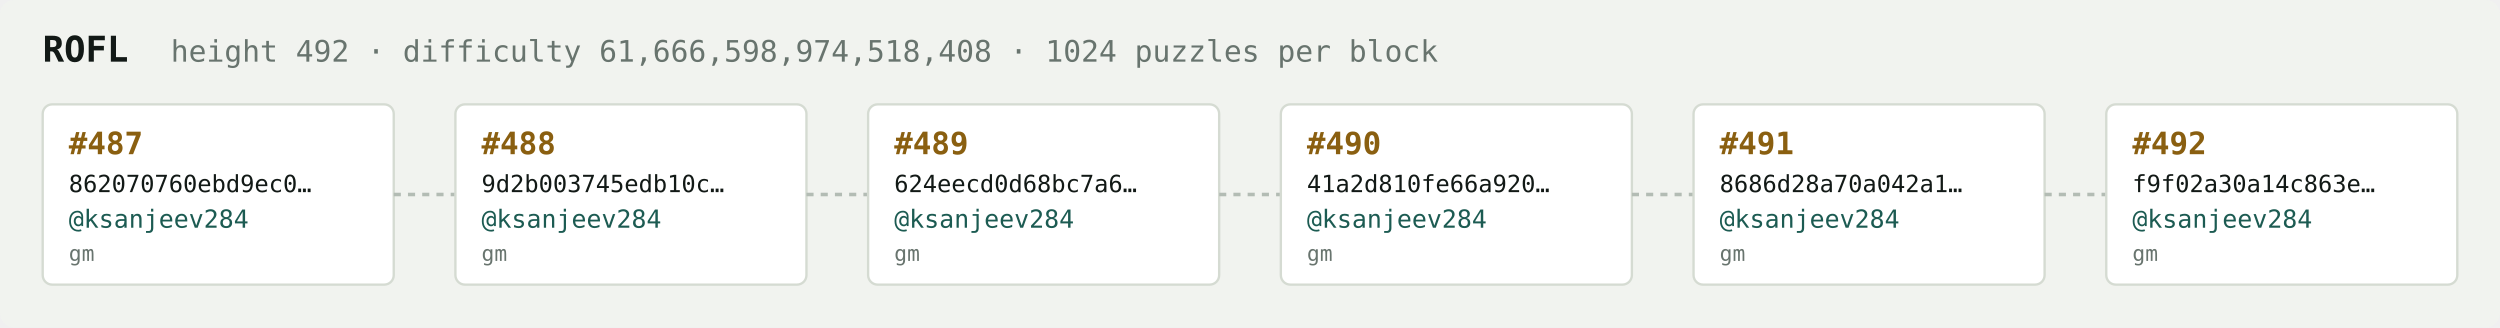
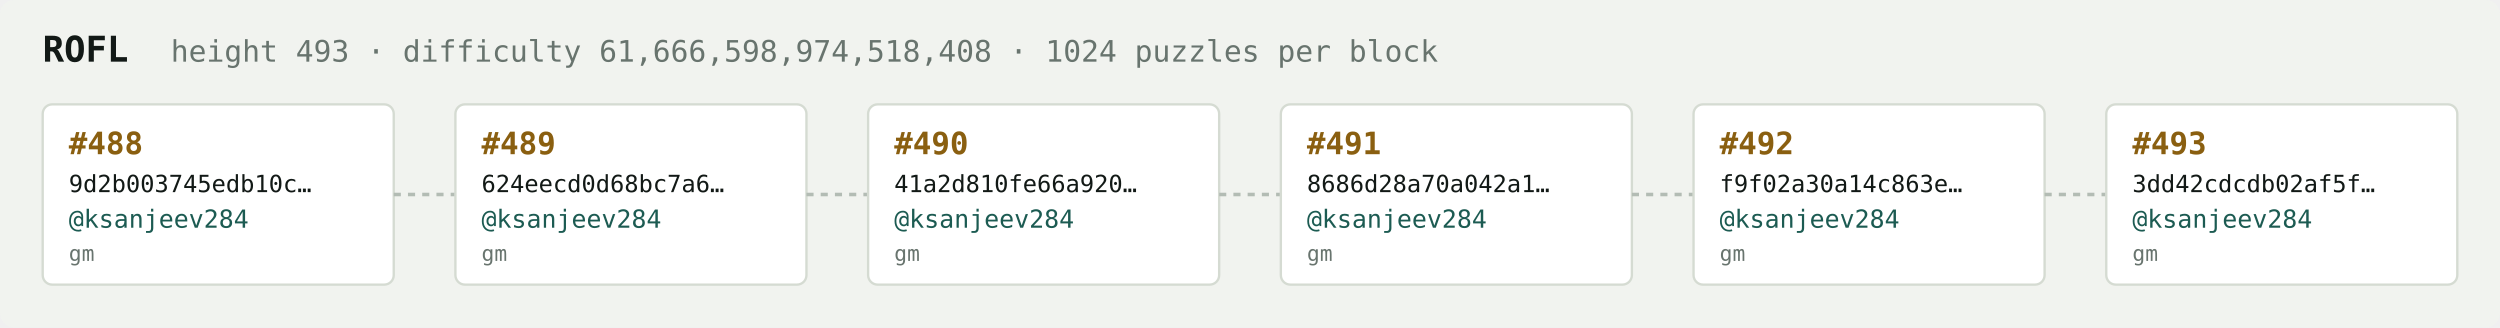
<svg xmlns="http://www.w3.org/2000/svg" width="1054" height="138" viewBox="0 0 1054 138" font-family="ui-monospace,SFMono-Regular,Menlo,monospace">
  <rect fill="#f1f3ef" width="1054" height="138" rx="6" />
  <text x="18" y="26" fill="#121916" font-size="15" font-weight="700">ROFL</text>
-   <text x="72" y="26" fill="#68746e" font-size="12.5">height 492 · difficulty 61,666,598,974,518,408 · 1024 puzzles per block</text>
+   <text x="72" y="26" fill="#68746e" font-size="12.5">height 493 · difficulty 61,666,598,974,518,408 · 1024 puzzles per block</text>
  <rect x="18" y="44" width="148" height="76" rx="4" fill="#ffffff" stroke="#d5dbd2" stroke-width="1" />
-   <text x="29" y="65" fill="#8a5f10" font-size="13" font-weight="700">#487</text>
-   <text x="29" y="81" fill="#121916" font-size="10">862070760ebd9ec0…</text>
+   <text x="29" y="65" fill="#8a5f10" font-size="13" font-weight="700">#488</text>
+   <text x="29" y="81" fill="#121916" font-size="10">9d2b003745edb10c…</text>
  <text x="29" y="96" fill="#1c5b52" font-size="10.5">@ksanjeev284</text>
  <text x="29" y="110" fill="#68746e" font-size="9">gm</text>
  <line x1="166" y1="82.0" x2="192" y2="82.0" stroke="#b3bcb4" stroke-width="1.5" stroke-dasharray="3 3" />
  <rect x="192" y="44" width="148" height="76" rx="4" fill="#ffffff" stroke="#d5dbd2" stroke-width="1" />
-   <text x="203" y="65" fill="#8a5f10" font-size="13" font-weight="700">#488</text>
-   <text x="203" y="81" fill="#121916" font-size="10">9d2b003745edb10c…</text>
+   <text x="203" y="65" fill="#8a5f10" font-size="13" font-weight="700">#489</text>
+   <text x="203" y="81" fill="#121916" font-size="10">624eecd0d68bc7a6…</text>
  <text x="203" y="96" fill="#1c5b52" font-size="10.5">@ksanjeev284</text>
  <text x="203" y="110" fill="#68746e" font-size="9">gm</text>
  <line x1="340" y1="82.0" x2="366" y2="82.0" stroke="#b3bcb4" stroke-width="1.5" stroke-dasharray="3 3" />
  <rect x="366" y="44" width="148" height="76" rx="4" fill="#ffffff" stroke="#d5dbd2" stroke-width="1" />
-   <text x="377" y="65" fill="#8a5f10" font-size="13" font-weight="700">#489</text>
-   <text x="377" y="81" fill="#121916" font-size="10">624eecd0d68bc7a6…</text>
+   <text x="377" y="65" fill="#8a5f10" font-size="13" font-weight="700">#490</text>
+   <text x="377" y="81" fill="#121916" font-size="10">41a2d810fe66a920…</text>
  <text x="377" y="96" fill="#1c5b52" font-size="10.5">@ksanjeev284</text>
  <text x="377" y="110" fill="#68746e" font-size="9">gm</text>
  <line x1="514" y1="82.0" x2="540" y2="82.0" stroke="#b3bcb4" stroke-width="1.5" stroke-dasharray="3 3" />
  <rect x="540" y="44" width="148" height="76" rx="4" fill="#ffffff" stroke="#d5dbd2" stroke-width="1" />
-   <text x="551" y="65" fill="#8a5f10" font-size="13" font-weight="700">#490</text>
-   <text x="551" y="81" fill="#121916" font-size="10">41a2d810fe66a920…</text>
+   <text x="551" y="65" fill="#8a5f10" font-size="13" font-weight="700">#491</text>
+   <text x="551" y="81" fill="#121916" font-size="10">8686d28a70a042a1…</text>
  <text x="551" y="96" fill="#1c5b52" font-size="10.5">@ksanjeev284</text>
  <text x="551" y="110" fill="#68746e" font-size="9">gm</text>
  <line x1="688" y1="82.0" x2="714" y2="82.0" stroke="#b3bcb4" stroke-width="1.5" stroke-dasharray="3 3" />
  <rect x="714" y="44" width="148" height="76" rx="4" fill="#ffffff" stroke="#d5dbd2" stroke-width="1" />
-   <text x="725" y="65" fill="#8a5f10" font-size="13" font-weight="700">#491</text>
-   <text x="725" y="81" fill="#121916" font-size="10">8686d28a70a042a1…</text>
+   <text x="725" y="65" fill="#8a5f10" font-size="13" font-weight="700">#492</text>
+   <text x="725" y="81" fill="#121916" font-size="10">f9f02a30a14c863e…</text>
  <text x="725" y="96" fill="#1c5b52" font-size="10.5">@ksanjeev284</text>
  <text x="725" y="110" fill="#68746e" font-size="9">gm</text>
  <line x1="862" y1="82.0" x2="888" y2="82.0" stroke="#b3bcb4" stroke-width="1.5" stroke-dasharray="3 3" />
  <rect x="888" y="44" width="148" height="76" rx="4" fill="#ffffff" stroke="#d5dbd2" stroke-width="1" />
-   <text x="899" y="65" fill="#8a5f10" font-size="13" font-weight="700">#492</text>
-   <text x="899" y="81" fill="#121916" font-size="10">f9f02a30a14c863e…</text>
+   <text x="899" y="65" fill="#8a5f10" font-size="13" font-weight="700">#493</text>
+   <text x="899" y="81" fill="#121916" font-size="10">3dd42cdcdb02af5f…</text>
  <text x="899" y="96" fill="#1c5b52" font-size="10.5">@ksanjeev284</text>
  <text x="899" y="110" fill="#68746e" font-size="9">gm</text>
</svg>
